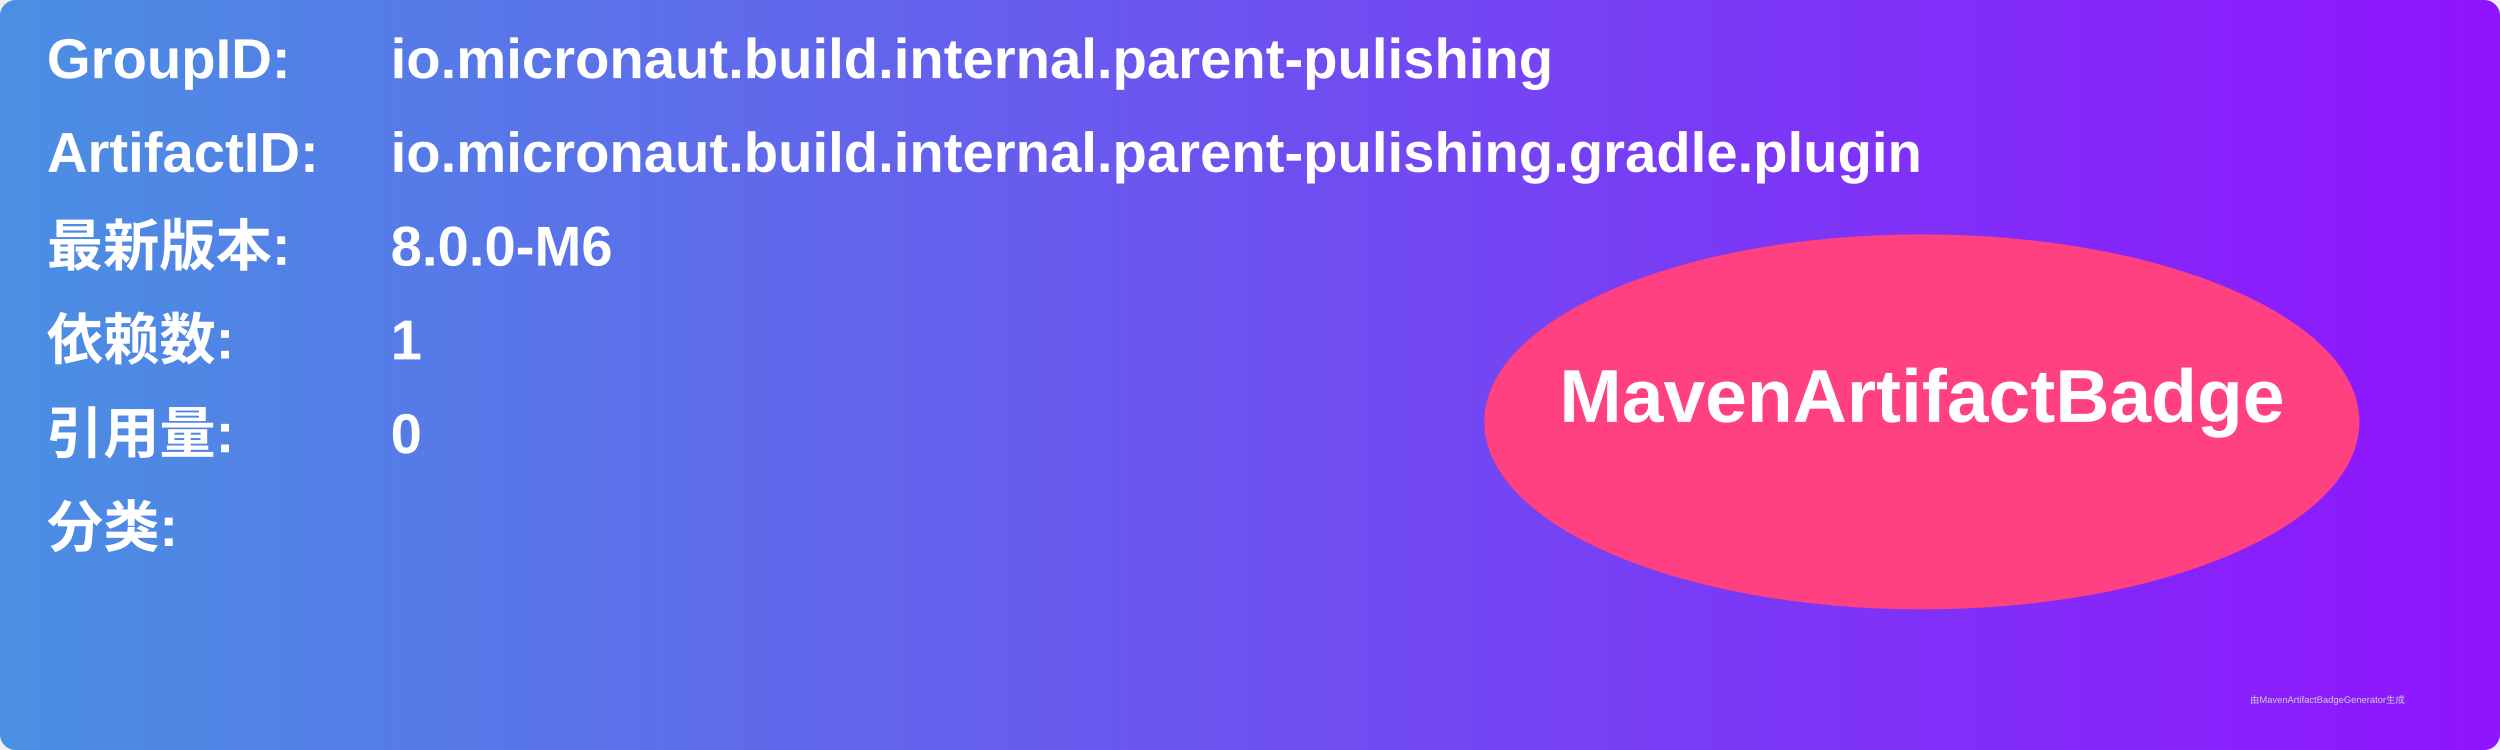
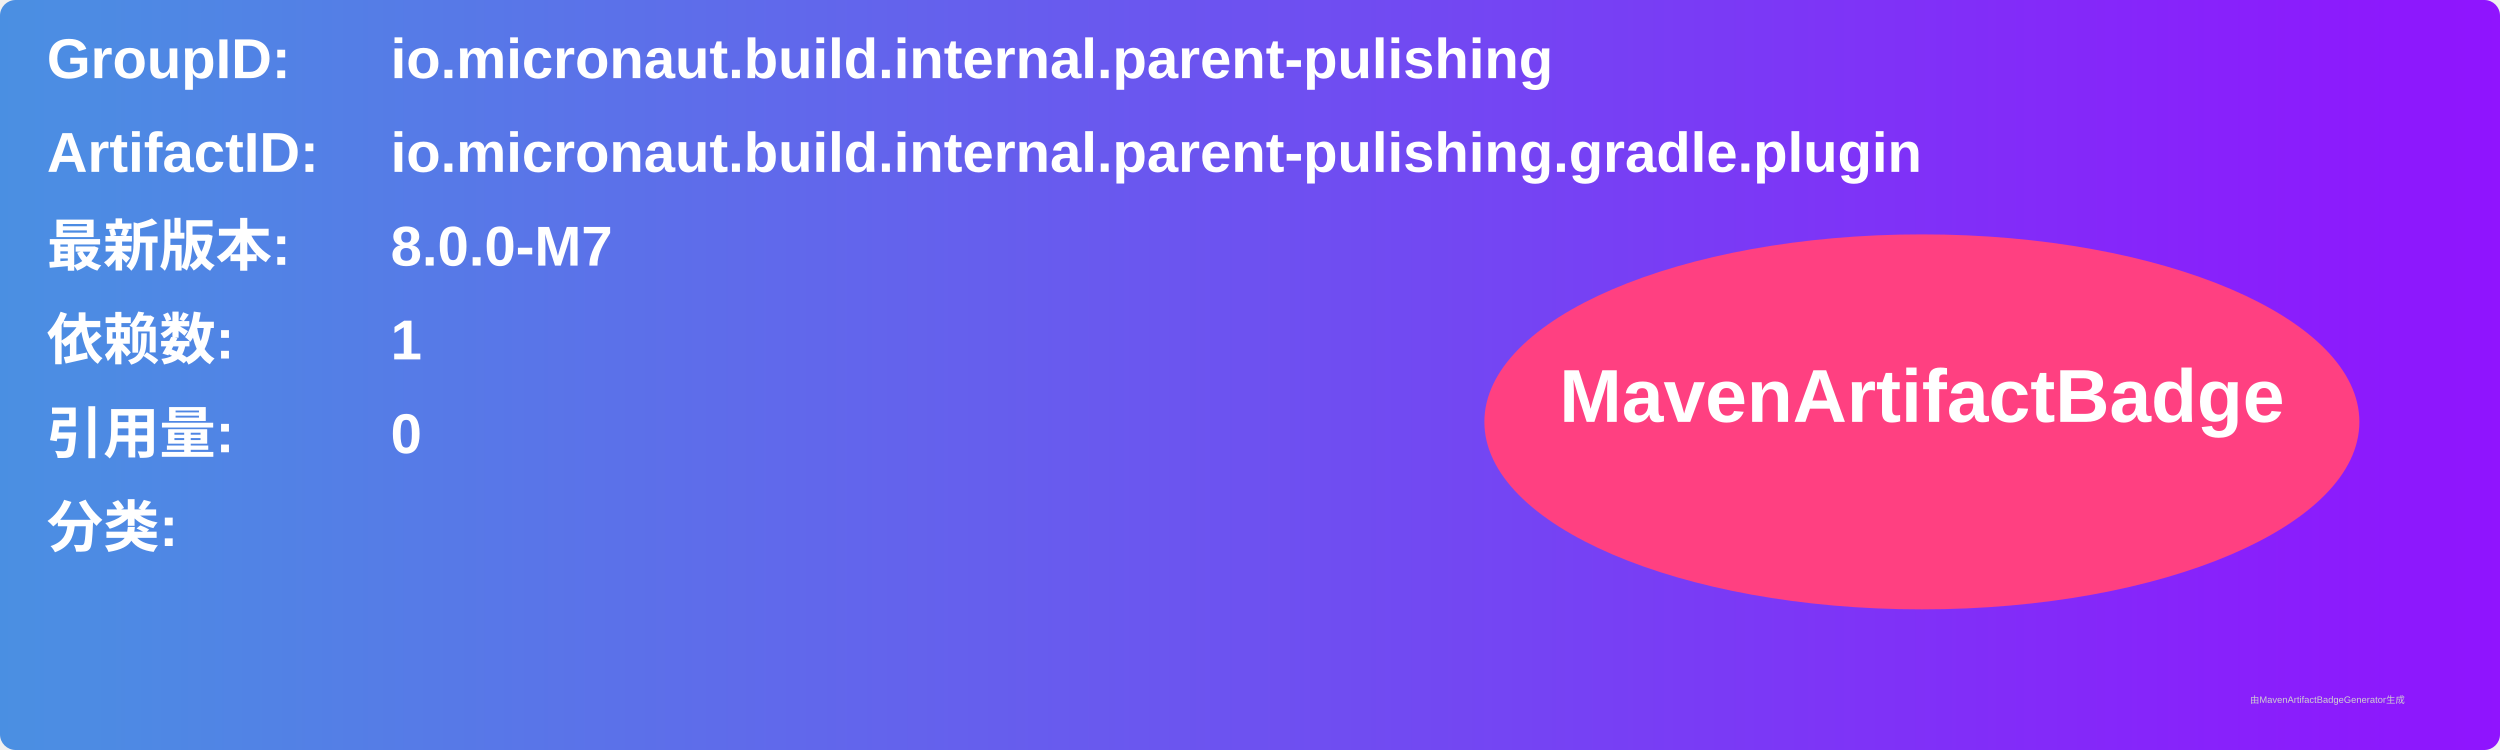
<svg xmlns="http://www.w3.org/2000/svg" width="800" height="240" viewBox="0 0 800 240">
  <linearGradient id="grad" x1="0%" y1="0%" x2="100%" y2="0%">
    <stop offset="0%" stop-color="#4a90e2" />
    <stop offset="100%" stop-color="#9013fe" />
  </linearGradient>
  <rect width="100%" height="100%" rx="5" ry="5" fill="url(#grad)" />
  <g transform="translate(15, 15)">
    <text x="0" y="10" font-family="Arial" font-size="18" fill="white" font-weight="bold" width="260">GroupID:</text>
    <text x="110" y="10" font-family="Arial" font-size="18" fill="white" font-weight="bold" width="460">io.micronaut.build.internal.parent-pulishing</text>
    <text x="0" y="40" font-family="Arial" font-size="18" fill="white" font-weight="bold" width="260">ArtifactID:</text>
    <text x="110" y="40" font-family="Arial" font-size="18" fill="white" font-weight="bold" width="460">io.micronaut.build.internal.parent-pulishing.gradle.plugin</text>
    <text x="0" y="70" font-family="Arial" font-size="18" fill="white" font-weight="bold">最新版本:</text>
    <text x="110" y="70" font-family="Arial" font-size="18" fill="white" font-weight="bold">
-       <tspan font-weight="bold">8.0.0-M6</tspan>
+       <tspan font-weight="bold">8.0.0-M7</tspan>
    </text>
    <text x="0" y="100" font-family="Arial" font-size="18" fill="white" font-weight="bold">依赖数: </text>
    <text x="110" y="100" font-family="Arial" font-size="18" fill="white">
      <tspan font-weight="bold">1</tspan>
    </text>
    <text x="0" y="130" font-family="Arial" font-size="18" fill="white" font-weight="bold">引用量: </text>
    <text x="110" y="130" font-family="Arial" font-size="18" fill="white">
      <tspan font-weight="bold">0</tspan>
    </text>
    <text x="0" y="160" font-family="Arial" font-size="18" fill="white" font-weight="bold">分类:</text>
    <text x="10" y="190" font-family="Arial" font-size="10" fill="white">
      <tspan font-weight="bold" />
    </text>
    <ellipse cx="600" cy="120" rx="140" ry="60" fill="#ff4081" />
    <text x="600" y="120" text-anchor="middle" font-family="Arial" font-size="24" fill="white" font-weight="bold">MavenArtifactBadge</text>
  </g>
  <text x="720" y="225" font-family="Arial" font-size="3" fill="#d0d0d0">由MavenArtifactBadgeGenerator生成</text>
</svg>
